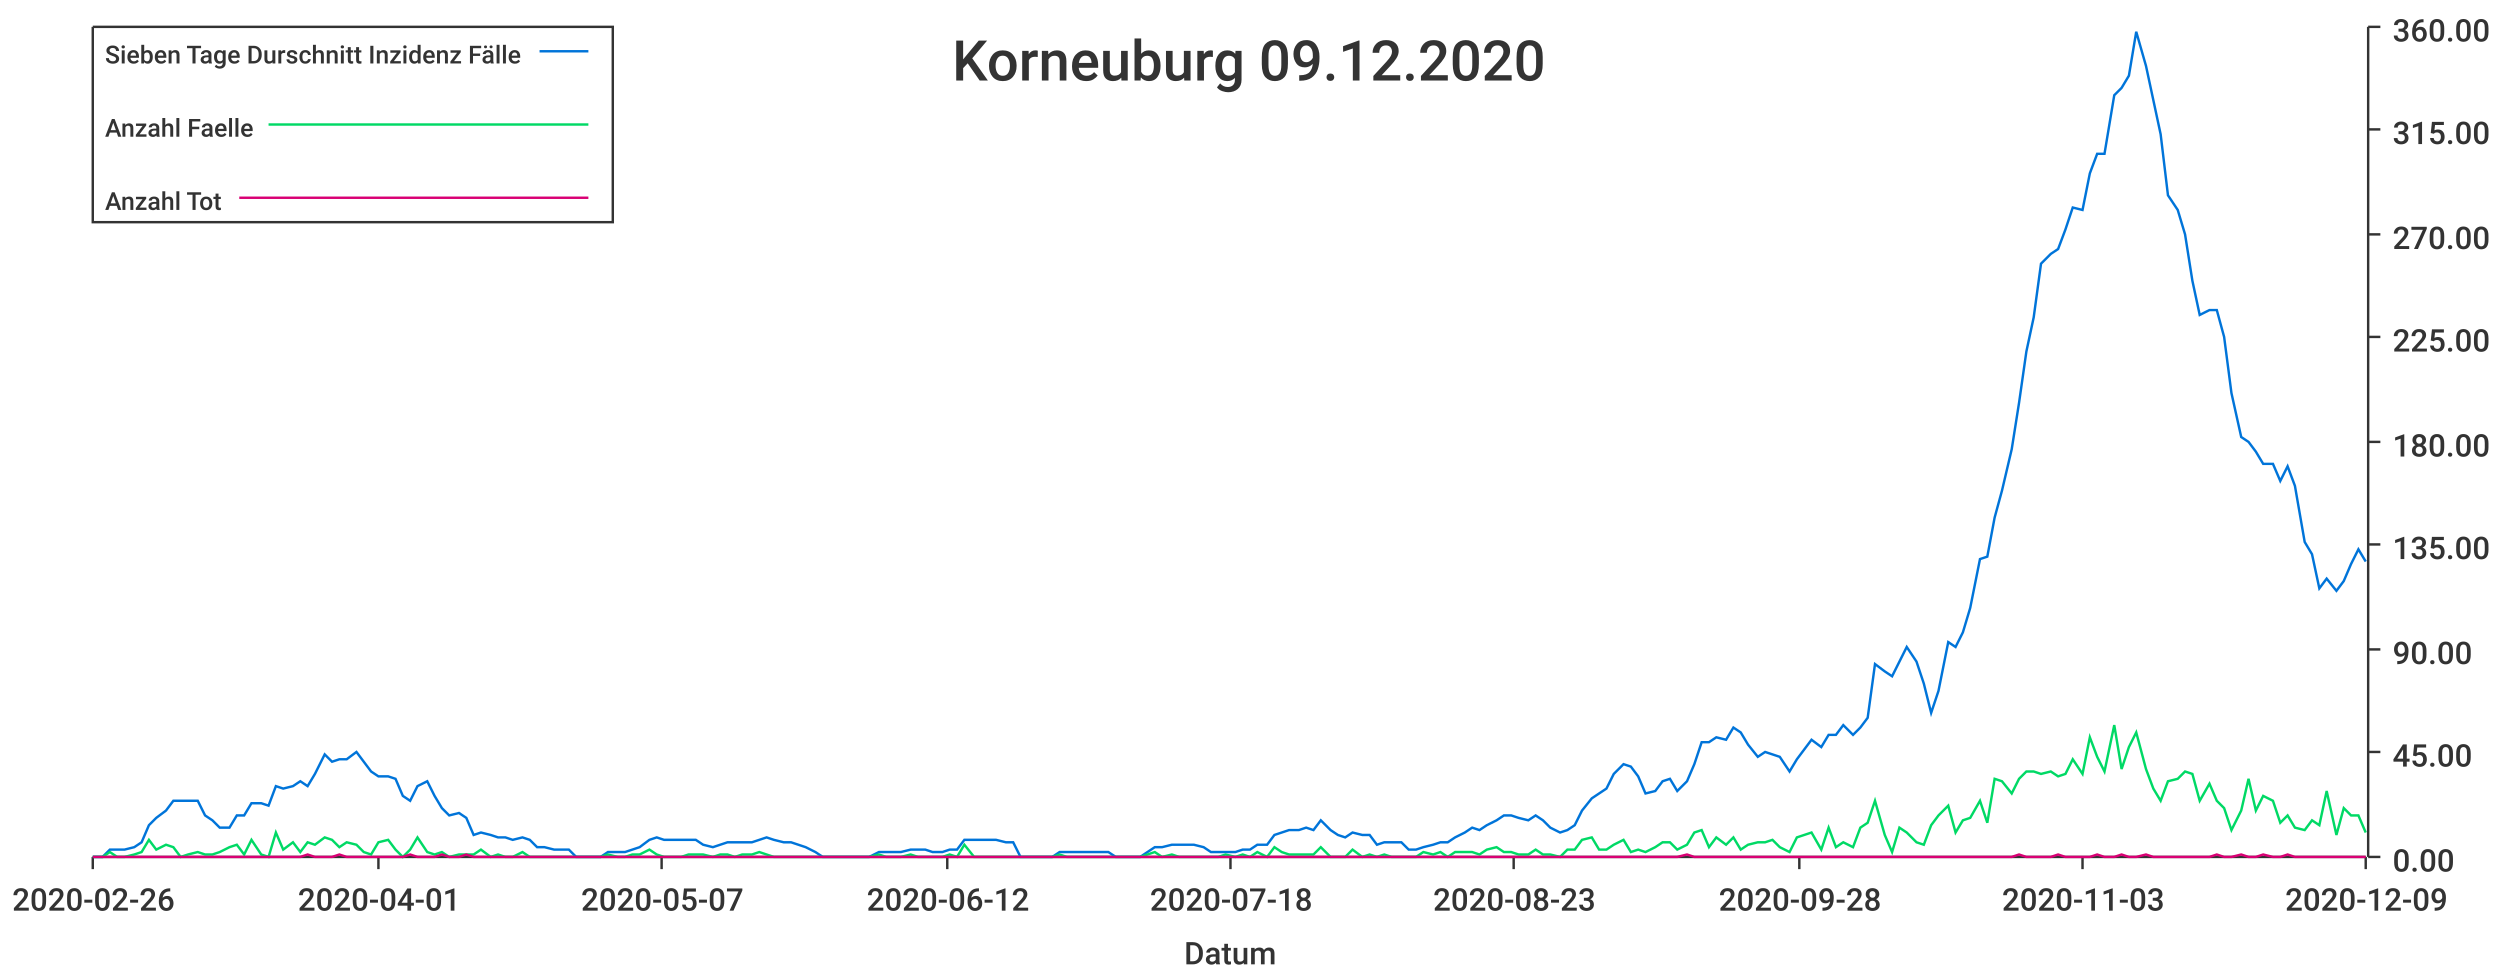
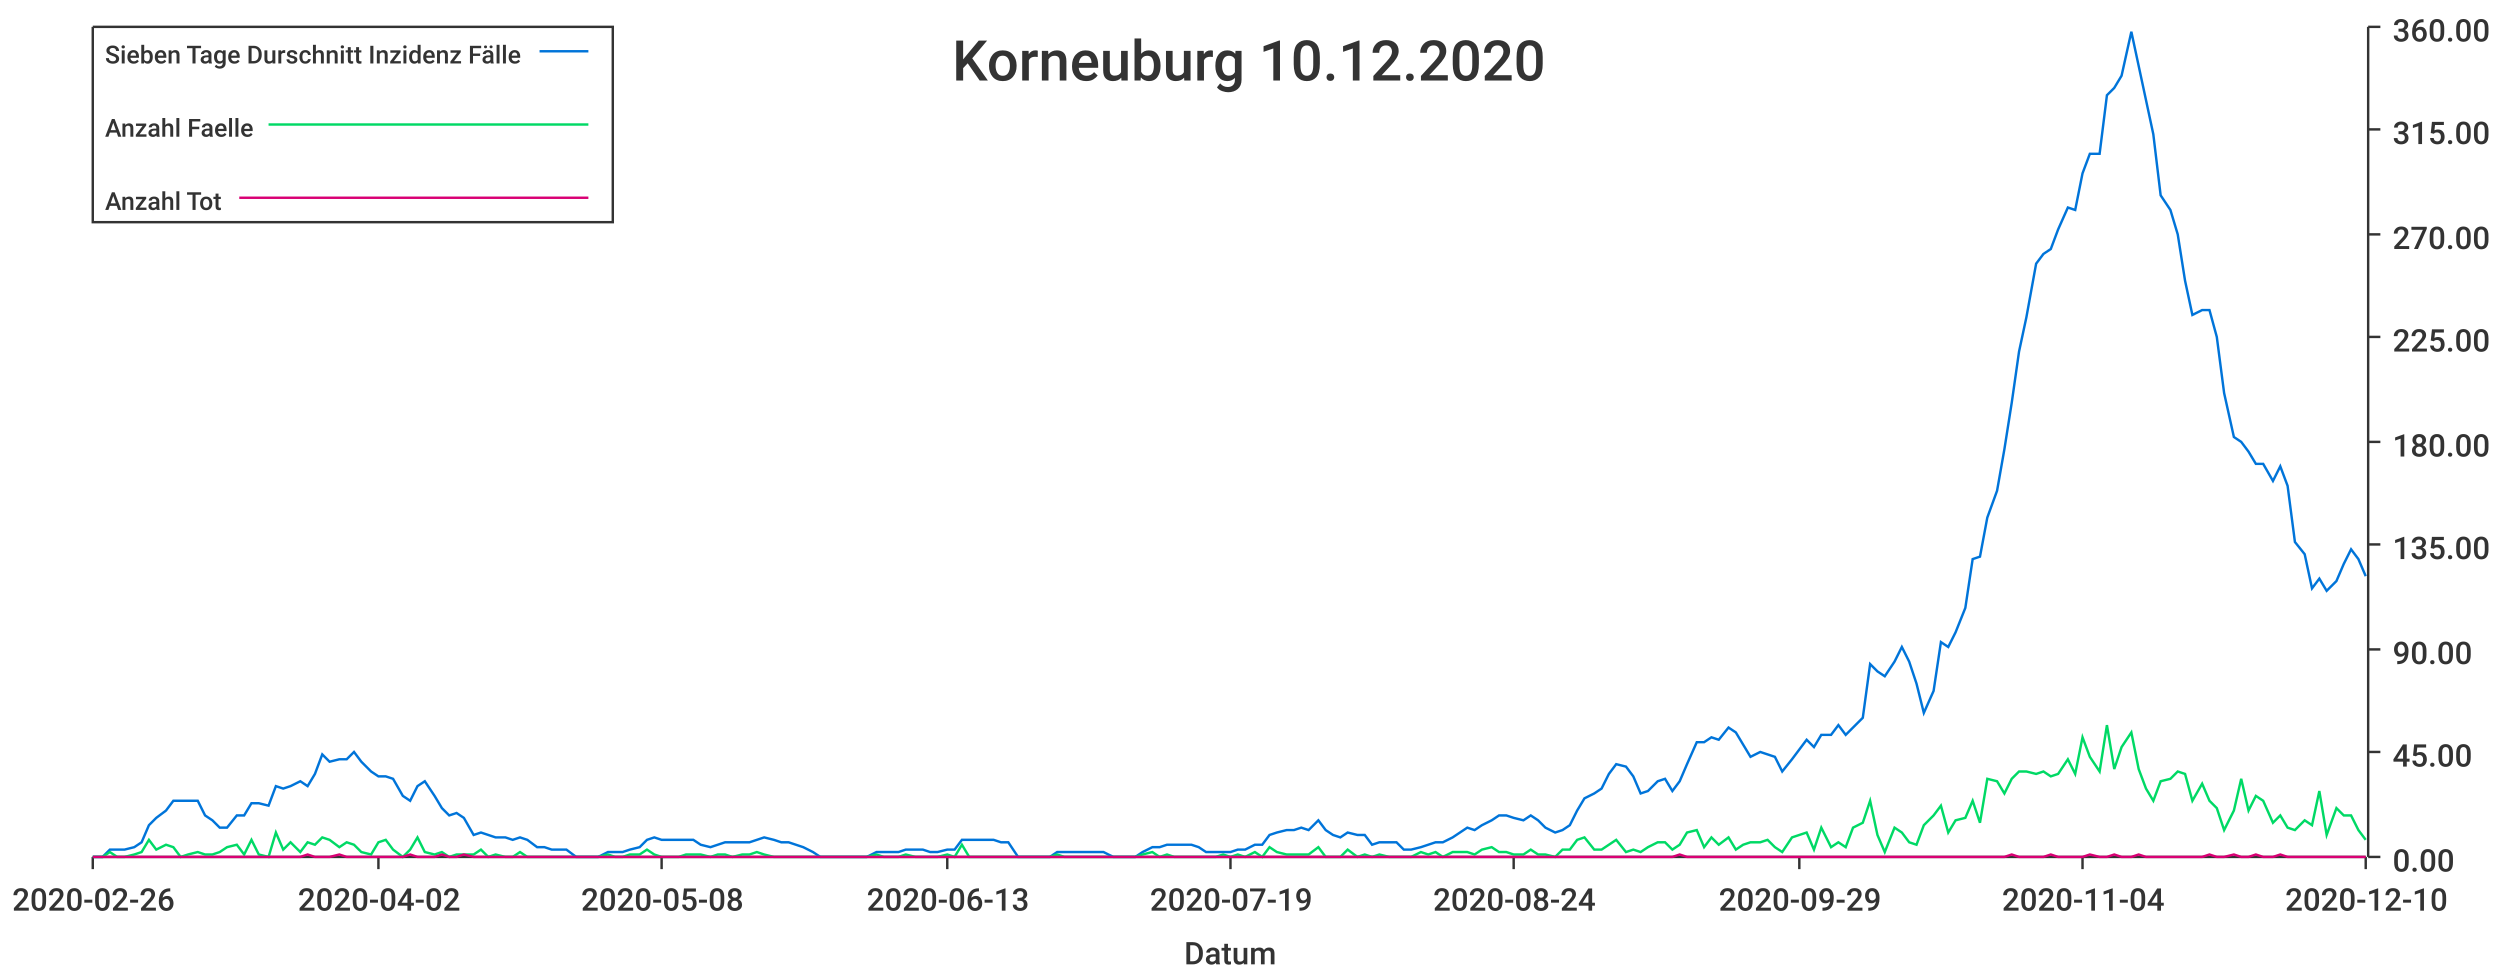
<svg xmlns="http://www.w3.org/2000/svg" width="1024" height="400">\n<path d="M 0 0 L 1024 0 L 1024 400 L 0 400 L 0 0" style="stroke-width:0;stroke:rgba(255,255,255,1.0);fill:rgba(255,255,255,1.0)" />
  <path d="M 38 11 L 969 11 L 969 351 L 38 351 L 38 11" style="stroke-width:0;stroke:rgba(255,255,255,1.0);fill:rgba(255,255,255,1.0)" />
  <path d="M 38 351 L 969 351" style="stroke-width:1;stroke:rgba(51,51,51,1.0);fill:none" />
  <path d="M 38 351 L 38 356" style="stroke-width:1;stroke:rgba(51,51,51,1.0);fill:none" />
  <text x="5" y="373" style="stroke-width:0;stroke:none;fill:rgba(51,51,51,1.0);font-size:12.8px;font-family:'Roboto Medium',sans-serif">2020-02-26</text>
  <path d="M 155 351 L 155 356" style="stroke-width:1;stroke:rgba(51,51,51,1.0);fill:none" />
-   <text x="122" y="373" style="stroke-width:0;stroke:none;fill:rgba(51,51,51,1.0);font-size:12.8px;font-family:'Roboto Medium',sans-serif">2020-04-01</text>
+   <text x="122" y="373" style="stroke-width:0;stroke:none;fill:rgba(51,51,51,1.0);font-size:12.8px;font-family:'Roboto Medium',sans-serif">2020-04-02</text>
  <path d="M 271 351 L 271 356" style="stroke-width:1;stroke:rgba(51,51,51,1.0);fill:none" />
-   <text x="238" y="373" style="stroke-width:0;stroke:none;fill:rgba(51,51,51,1.0);font-size:12.8px;font-family:'Roboto Medium',sans-serif">2020-05-07</text>
+   <text x="238" y="373" style="stroke-width:0;stroke:none;fill:rgba(51,51,51,1.0);font-size:12.8px;font-family:'Roboto Medium',sans-serif">2020-05-08</text>
  <path d="M 388 351 L 388 356" style="stroke-width:1;stroke:rgba(51,51,51,1.0);fill:none" />
-   <text x="355" y="373" style="stroke-width:0;stroke:none;fill:rgba(51,51,51,1.0);font-size:12.8px;font-family:'Roboto Medium',sans-serif">2020-06-12</text>
+   <text x="355" y="373" style="stroke-width:0;stroke:none;fill:rgba(51,51,51,1.0);font-size:12.8px;font-family:'Roboto Medium',sans-serif">2020-06-13</text>
  <path d="M 504 351 L 504 356" style="stroke-width:1;stroke:rgba(51,51,51,1.0);fill:none" />
-   <text x="471" y="373" style="stroke-width:0;stroke:none;fill:rgba(51,51,51,1.0);font-size:12.8px;font-family:'Roboto Medium',sans-serif">2020-07-18</text>
+   <text x="471" y="373" style="stroke-width:0;stroke:none;fill:rgba(51,51,51,1.0);font-size:12.8px;font-family:'Roboto Medium',sans-serif">2020-07-19</text>
  <path d="M 620 351 L 620 356" style="stroke-width:1;stroke:rgba(51,51,51,1.0);fill:none" />
-   <text x="587" y="373" style="stroke-width:0;stroke:none;fill:rgba(51,51,51,1.0);font-size:12.8px;font-family:'Roboto Medium',sans-serif">2020-08-23</text>
+   <text x="587" y="373" style="stroke-width:0;stroke:none;fill:rgba(51,51,51,1.0);font-size:12.8px;font-family:'Roboto Medium',sans-serif">2020-08-24</text>
  <path d="M 737 351 L 737 356" style="stroke-width:1;stroke:rgba(51,51,51,1.0);fill:none" />
-   <text x="704" y="373" style="stroke-width:0;stroke:none;fill:rgba(51,51,51,1.0);font-size:12.8px;font-family:'Roboto Medium',sans-serif">2020-09-28</text>
+   <text x="704" y="373" style="stroke-width:0;stroke:none;fill:rgba(51,51,51,1.0);font-size:12.8px;font-family:'Roboto Medium',sans-serif">2020-09-29</text>
  <path d="M 853 351 L 853 356" style="stroke-width:1;stroke:rgba(51,51,51,1.0);fill:none" />
-   <text x="820" y="373" style="stroke-width:0;stroke:none;fill:rgba(51,51,51,1.0);font-size:12.8px;font-family:'Roboto Medium',sans-serif">2020-11-03</text>
+   <text x="820" y="373" style="stroke-width:0;stroke:none;fill:rgba(51,51,51,1.0);font-size:12.8px;font-family:'Roboto Medium',sans-serif">2020-11-04</text>
  <path d="M 969 351 L 969 356" style="stroke-width:1;stroke:rgba(51,51,51,1.0);fill:none" />
-   <text x="936" y="373" style="stroke-width:0;stroke:none;fill:rgba(51,51,51,1.0);font-size:12.8px;font-family:'Roboto Medium',sans-serif">2020-12-09</text>
+   <text x="936" y="373" style="stroke-width:0;stroke:none;fill:rgba(51,51,51,1.0);font-size:12.8px;font-family:'Roboto Medium',sans-serif">2020-12-10</text>
  <text x="485" y="395" style="stroke-width:0;stroke:none;fill:rgba(51,51,51,1.0);font-size:12.8px;font-family:'Roboto Medium',sans-serif">Datum</text>
  <path d="M 970 351 L 970 11" style="stroke-width:1;stroke:rgba(51,51,51,1.0);fill:none" />
  <path d="M 970 351 L 975 351" style="stroke-width:1;stroke:rgba(51,51,51,1.0);fill:none" />
  <text x="980" y="357" style="stroke-width:0;stroke:none;fill:rgba(51,51,51,1.0);font-size:12.8px;font-family:'Roboto Medium',sans-serif">0.00</text>
  <path d="M 970 308 L 975 308" style="stroke-width:1;stroke:rgba(51,51,51,1.0);fill:none" />
  <text x="980" y="314" style="stroke-width:0;stroke:none;fill:rgba(51,51,51,1.0);font-size:12.8px;font-family:'Roboto Medium',sans-serif">45.00</text>
  <path d="M 970 266 L 975 266" style="stroke-width:1;stroke:rgba(51,51,51,1.0);fill:none" />
  <text x="980" y="272" style="stroke-width:0;stroke:none;fill:rgba(51,51,51,1.0);font-size:12.8px;font-family:'Roboto Medium',sans-serif">90.00</text>
  <path d="M 970 223 L 975 223" style="stroke-width:1;stroke:rgba(51,51,51,1.0);fill:none" />
  <text x="980" y="229" style="stroke-width:0;stroke:none;fill:rgba(51,51,51,1.0);font-size:12.8px;font-family:'Roboto Medium',sans-serif">135.00</text>
  <path d="M 970 181 L 975 181" style="stroke-width:1;stroke:rgba(51,51,51,1.0);fill:none" />
  <text x="980" y="187" style="stroke-width:0;stroke:none;fill:rgba(51,51,51,1.0);font-size:12.8px;font-family:'Roboto Medium',sans-serif">180.00</text>
  <path d="M 970 138 L 975 138" style="stroke-width:1;stroke:rgba(51,51,51,1.0);fill:none" />
  <text x="980" y="144" style="stroke-width:0;stroke:none;fill:rgba(51,51,51,1.0);font-size:12.8px;font-family:'Roboto Medium',sans-serif">225.00</text>
  <path d="M 970 96 L 975 96" style="stroke-width:1;stroke:rgba(51,51,51,1.0);fill:none" />
  <text x="980" y="102" style="stroke-width:0;stroke:none;fill:rgba(51,51,51,1.0);font-size:12.8px;font-family:'Roboto Medium',sans-serif">270.00</text>
  <path d="M 970 53 L 975 53" style="stroke-width:1;stroke:rgba(51,51,51,1.0);fill:none" />
  <text x="980" y="59" style="stroke-width:0;stroke:none;fill:rgba(51,51,51,1.0);font-size:12.8px;font-family:'Roboto Medium',sans-serif">315.00</text>
  <path d="M 970 11 L 975 11" style="stroke-width:1;stroke:rgba(51,51,51,1.0);fill:none" />
  <text x="980" y="17" style="stroke-width:0;stroke:none;fill:rgba(51,51,51,1.0);font-size:12.8px;font-family:'Roboto Medium',sans-serif">360.00</text>
-   <path d="M 38 351 L 42 351 L 45 348 L 48 348 L 51 348 L 55 347 L 58 345 L 61 338 L 64 335 L 68 332 L 71 328 L 74 328 L 77 328 L 81 328 L 84 334 L 87 336 L 90 339 L 94 339 L 97 334 L 100 334 L 103 329 L 107 329 L 110 330 L 113 322 L 116 323 L 120 322 L 123 320 L 126 322 L 129 317 L 133 309 L 136 312 L 139 311 L 142 311 L 146 308 L 149 312 L 152 316 L 155 318 L 159 318 L 162 319 L 165 326 L 168 328 L 171 322 L 175 320 L 178 326 L 181 331 L 184 334 L 188 333 L 191 335 L 194 342 L 197 341 L 201 342 L 204 343 L 207 343 L 210 344 L 214 343 L 217 344 L 220 347 L 223 347 L 227 348 L 230 348 L 233 348 L 236 351 L 240 351 L 243 351 L 246 351 L 249 349 L 253 349 L 256 349 L 259 348 L 262 347 L 266 344 L 269 343 L 272 344 L 275 344 L 279 344 L 282 344 L 285 344 L 288 346 L 292 347 L 295 346 L 298 345 L 301 345 L 304 345 L 308 345 L 311 344 L 314 343 L 317 344 L 321 345 L 324 345 L 327 346 L 330 347 L 334 349 L 337 351 L 340 351 L 343 351 L 347 351 L 350 351 L 353 351 L 356 351 L 360 349 L 363 349 L 366 349 L 369 349 L 373 348 L 376 348 L 379 348 L 382 349 L 386 349 L 389 348 L 392 348 L 395 344 L 399 344 L 402 344 L 405 344 L 408 344 L 412 345 L 415 345 L 418 351 L 421 351 L 425 351 L 428 351 L 431 351 L 434 349 L 437 349 L 441 349 L 444 349 L 447 349 L 450 349 L 454 349 L 457 351 L 460 351 L 463 351 L 467 351 L 470 349 L 473 347 L 476 347 L 480 346 L 483 346 L 486 346 L 489 346 L 493 347 L 496 349 L 499 349 L 502 349 L 506 349 L 509 348 L 512 348 L 515 346 L 519 346 L 522 342 L 525 341 L 528 340 L 532 340 L 535 339 L 538 340 L 541 336 L 545 340 L 548 342 L 551 343 L 554 341 L 558 342 L 561 342 L 564 346 L 567 345 L 570 345 L 574 345 L 577 348 L 580 348 L 583 347 L 587 346 L 590 345 L 593 345 L 596 343 L 600 341 L 603 339 L 606 340 L 609 338 L 613 336 L 616 334 L 619 334 L 622 335 L 626 336 L 629 334 L 632 336 L 635 339 L 639 341 L 642 340 L 645 338 L 648 332 L 652 327 L 655 325 L 658 323 L 661 317 L 665 313 L 668 314 L 671 318 L 674 325 L 678 324 L 681 320 L 684 319 L 687 324 L 691 320 L 694 313 L 697 304 L 700 304 L 703 302 L 707 303 L 710 298 L 713 300 L 716 305 L 720 310 L 723 308 L 726 309 L 729 310 L 733 316 L 736 311 L 739 307 L 742 303 L 746 306 L 749 301 L 752 301 L 755 297 L 759 301 L 762 298 L 765 294 L 768 272 L 772 275 L 775 277 L 778 271 L 781 265 L 785 271 L 788 280 L 791 292 L 794 283 L 798 263 L 801 265 L 804 259 L 807 249 L 811 229 L 814 228 L 817 212 L 820 201 L 824 184 L 827 165 L 830 144 L 833 130 L 836 108 L 840 104 L 843 102 L 846 94 L 849 85 L 853 86 L 856 71 L 859 63 L 862 63 L 866 39 L 869 36 L 872 31 L 875 13 L 879 27 L 882 41 L 885 55 L 888 80 L 892 86 L 895 96 L 898 115 L 901 129 L 905 127 L 908 127 L 911 138 L 914 161 L 918 179 L 921 181 L 924 185 L 927 190 L 931 190 L 934 197 L 937 191 L 940 199 L 944 222 L 947 227 L 950 241 L 953 237 L 957 242 L 960 238 L 963 231 L 966 225 L 969 230" style="stroke-width:1;stroke:rgba(0,116,217,1.0);fill:none" />
-   <path d="M 38 351 L 42 351 L 45 349 L 48 351 L 51 351 L 55 350 L 58 349 L 61 344 L 64 348 L 68 346 L 71 347 L 74 351 L 77 350 L 81 349 L 84 350 L 87 350 L 90 349 L 94 347 L 97 346 L 100 350 L 103 344 L 107 350 L 110 351 L 113 341 L 116 348 L 120 345 L 123 349 L 126 345 L 129 346 L 133 343 L 136 344 L 139 347 L 142 345 L 146 346 L 149 349 L 152 350 L 155 345 L 159 344 L 162 348 L 165 351 L 168 348 L 171 343 L 175 349 L 178 350 L 181 349 L 184 351 L 188 350 L 191 350 L 194 350 L 197 348 L 201 351 L 204 350 L 207 351 L 210 351 L 214 349 L 217 351 L 220 351 L 223 351 L 227 351 L 230 351 L 233 351 L 236 351 L 240 351 L 243 351 L 246 351 L 249 350 L 253 351 L 256 351 L 259 350 L 262 350 L 266 348 L 269 350 L 272 351 L 275 351 L 279 351 L 282 350 L 285 350 L 288 350 L 292 351 L 295 350 L 298 350 L 301 351 L 304 350 L 308 350 L 311 349 L 314 350 L 317 351 L 321 351 L 324 351 L 327 351 L 330 351 L 334 351 L 337 351 L 340 351 L 343 351 L 347 351 L 350 351 L 353 351 L 356 351 L 360 350 L 363 351 L 366 351 L 369 351 L 373 350 L 376 351 L 379 351 L 382 351 L 386 351 L 389 350 L 392 351 L 395 346 L 399 351 L 402 351 L 405 351 L 408 351 L 412 351 L 415 351 L 418 351 L 421 351 L 425 351 L 428 351 L 431 351 L 434 350 L 437 351 L 441 351 L 444 351 L 447 351 L 450 351 L 454 351 L 457 351 L 460 351 L 463 351 L 467 351 L 470 350 L 473 349 L 476 351 L 480 350 L 483 351 L 486 351 L 489 351 L 493 351 L 496 351 L 499 351 L 502 350 L 506 351 L 509 350 L 512 351 L 515 349 L 519 351 L 522 347 L 525 349 L 528 350 L 532 350 L 535 350 L 538 350 L 541 347 L 545 351 L 548 351 L 551 351 L 554 348 L 558 351 L 561 350 L 564 351 L 567 350 L 570 351 L 574 351 L 577 351 L 580 351 L 583 349 L 587 350 L 590 349 L 593 351 L 596 349 L 600 349 L 603 349 L 606 350 L 609 348 L 613 347 L 616 349 L 619 349 L 622 350 L 626 350 L 629 348 L 632 350 L 635 350 L 639 351 L 642 348 L 645 348 L 648 344 L 652 343 L 655 348 L 658 348 L 661 346 L 665 344 L 668 349 L 671 348 L 674 349 L 678 347 L 681 345 L 684 345 L 687 348 L 691 346 L 694 341 L 697 340 L 700 347 L 703 343 L 707 346 L 710 343 L 713 348 L 716 346 L 720 345 L 723 345 L 726 344 L 729 347 L 733 349 L 736 343 L 739 342 L 742 341 L 746 348 L 749 339 L 752 347 L 755 345 L 759 347 L 762 339 L 765 337 L 768 328 L 772 342 L 775 349 L 778 339 L 781 341 L 785 345 L 788 346 L 791 338 L 794 334 L 798 330 L 801 341 L 804 336 L 807 335 L 811 328 L 814 337 L 817 319 L 820 320 L 824 325 L 827 319 L 830 316 L 833 316 L 836 317 L 840 316 L 843 318 L 846 317 L 849 311 L 853 317 L 856 302 L 859 310 L 862 316 L 866 297 L 869 315 L 872 306 L 875 300 L 879 315 L 882 323 L 885 328 L 888 320 L 892 319 L 895 316 L 898 317 L 901 328 L 905 321 L 908 328 L 911 331 L 914 340 L 918 332 L 921 319 L 924 332 L 927 326 L 931 328 L 934 337 L 937 334 L 940 339 L 944 340 L 947 336 L 950 338 L 953 324 L 957 342 L 960 331 L 963 334 L 966 334 L 969 341" style="stroke-width:1;stroke:rgba(0,217,101,1.0);fill:none" />
-   <path d="M 38 351 L 42 351 L 45 351 L 48 351 L 51 351 L 55 351 L 58 351 L 61 351 L 64 351 L 68 351 L 71 351 L 74 351 L 77 351 L 81 351 L 84 351 L 87 351 L 90 351 L 94 351 L 97 351 L 100 351 L 103 351 L 107 351 L 110 351 L 113 351 L 116 351 L 120 351 L 123 351 L 126 350 L 129 351 L 133 351 L 136 351 L 139 350 L 142 351 L 146 351 L 149 351 L 152 351 L 155 351 L 159 351 L 162 351 L 165 351 L 168 350 L 171 351 L 175 351 L 178 351 L 181 350 L 184 351 L 188 351 L 191 350 L 194 351 L 197 351 L 201 351 L 204 351 L 207 351 L 210 351 L 214 351 L 217 351 L 220 351 L 223 351 L 227 351 L 230 351 L 233 351 L 236 351 L 240 351 L 243 351 L 246 351 L 249 351 L 253 351 L 256 351 L 259 351 L 262 351 L 266 351 L 269 351 L 272 351 L 275 351 L 279 351 L 282 351 L 285 351 L 288 351 L 292 351 L 295 351 L 298 351 L 301 351 L 304 351 L 308 351 L 311 351 L 314 351 L 317 351 L 321 351 L 324 351 L 327 351 L 330 351 L 334 351 L 337 351 L 340 351 L 343 351 L 347 351 L 350 351 L 353 351 L 356 351 L 360 351 L 363 351 L 366 351 L 369 351 L 373 351 L 376 351 L 379 351 L 382 351 L 386 351 L 389 351 L 392 351 L 395 351 L 399 351 L 402 351 L 405 351 L 408 351 L 412 351 L 415 351 L 418 351 L 421 351 L 425 351 L 428 351 L 431 351 L 434 351 L 437 351 L 441 351 L 444 351 L 447 351 L 450 351 L 454 351 L 457 351 L 460 351 L 463 351 L 467 351 L 470 351 L 473 351 L 476 351 L 480 351 L 483 351 L 486 351 L 489 351 L 493 351 L 496 351 L 499 351 L 502 351 L 506 351 L 509 351 L 512 351 L 515 351 L 519 351 L 522 351 L 525 351 L 528 351 L 532 351 L 535 351 L 538 351 L 541 351 L 545 351 L 548 351 L 551 351 L 554 351 L 558 351 L 561 351 L 564 351 L 567 351 L 570 351 L 574 351 L 577 351 L 580 351 L 583 351 L 587 351 L 590 351 L 593 351 L 596 351 L 600 351 L 603 351 L 606 351 L 609 351 L 613 351 L 616 351 L 619 351 L 622 351 L 626 351 L 629 351 L 632 351 L 635 351 L 639 351 L 642 351 L 645 351 L 648 351 L 652 351 L 655 351 L 658 351 L 661 351 L 665 351 L 668 351 L 671 351 L 674 351 L 678 351 L 681 351 L 684 351 L 687 351 L 691 350 L 694 351 L 697 351 L 700 351 L 703 351 L 707 351 L 710 351 L 713 351 L 716 351 L 720 351 L 723 351 L 726 351 L 729 351 L 733 351 L 736 351 L 739 351 L 742 351 L 746 351 L 749 351 L 752 351 L 755 351 L 759 351 L 762 351 L 765 351 L 768 351 L 772 351 L 775 351 L 778 351 L 781 351 L 785 351 L 788 351 L 791 351 L 794 351 L 798 351 L 801 351 L 804 351 L 807 351 L 811 351 L 814 351 L 817 351 L 820 351 L 824 351 L 827 350 L 830 351 L 833 351 L 836 351 L 840 351 L 843 350 L 846 351 L 849 351 L 853 351 L 856 351 L 859 350 L 862 351 L 866 351 L 869 350 L 872 351 L 875 351 L 879 350 L 882 351 L 885 351 L 888 351 L 892 351 L 895 351 L 898 351 L 901 351 L 905 351 L 908 350 L 911 351 L 914 351 L 918 350 L 921 351 L 924 351 L 927 350 L 931 351 L 934 351 L 937 350 L 940 351 L 944 351 L 947 351 L 950 351 L 953 351 L 957 351 L 960 351 L 963 351 L 966 351 L 969 351" style="stroke-width:1;stroke:rgba(217,0,116,1.0);fill:none" />
-   <text x="390" y="33" style="stroke-width:0;stroke:none;fill:rgba(51,51,51,1.0);font-size:23.0px;font-family:'Roboto Medium',sans-serif">Korneuburg 09.12.2020</text>
+   <path d="M 38 351 L 42 351 L 45 348 L 48 348 L 51 348 L 55 347 L 58 345 L 61 338 L 64 335 L 68 332 L 71 328 L 74 328 L 77 328 L 81 328 L 84 334 L 87 336 L 90 339 L 93 339 L 97 334 L 100 334 L 103 329 L 106 329 L 110 330 L 113 322 L 116 323 L 119 322 L 123 320 L 126 322 L 129 317 L 132 309 L 135 312 L 139 311 L 142 311 L 145 308 L 148 312 L 152 316 L 155 318 L 158 318 L 161 319 L 165 326 L 168 328 L 171 322 L 174 320 L 178 326 L 181 331 L 184 334 L 187 333 L 190 335 L 194 342 L 197 341 L 200 342 L 203 343 L 207 343 L 210 344 L 213 343 L 216 344 L 220 347 L 223 347 L 226 348 L 229 348 L 232 348 L 236 351 L 239 351 L 242 351 L 245 351 L 249 349 L 252 349 L 255 349 L 258 348 L 262 347 L 265 344 L 268 343 L 271 344 L 274 344 L 278 344 L 281 344 L 284 344 L 287 346 L 291 347 L 294 346 L 297 345 L 300 345 L 304 345 L 307 345 L 310 344 L 313 343 L 317 344 L 320 345 L 323 345 L 326 346 L 329 347 L 333 349 L 336 351 L 339 351 L 342 351 L 346 351 L 349 351 L 352 351 L 355 351 L 359 349 L 362 349 L 365 349 L 368 349 L 371 348 L 375 348 L 378 348 L 381 349 L 384 349 L 388 348 L 391 348 L 394 344 L 397 344 L 401 344 L 404 344 L 407 344 L 410 345 L 413 345 L 417 351 L 420 351 L 423 351 L 426 351 L 430 351 L 433 349 L 436 349 L 439 349 L 443 349 L 446 349 L 449 349 L 452 349 L 456 351 L 459 351 L 462 351 L 465 351 L 468 349 L 472 347 L 475 347 L 478 346 L 481 346 L 485 346 L 488 346 L 491 347 L 494 349 L 498 349 L 501 349 L 504 349 L 507 348 L 510 348 L 514 346 L 517 346 L 520 342 L 523 341 L 527 340 L 530 340 L 533 339 L 536 340 L 540 336 L 543 340 L 546 342 L 549 343 L 552 341 L 556 342 L 559 342 L 562 346 L 565 345 L 569 345 L 572 345 L 575 348 L 578 348 L 582 347 L 585 346 L 588 345 L 591 345 L 595 343 L 598 341 L 601 339 L 604 340 L 607 338 L 611 336 L 614 334 L 617 334 L 620 335 L 624 336 L 627 334 L 630 336 L 633 339 L 637 341 L 640 340 L 643 338 L 646 332 L 649 327 L 653 325 L 656 323 L 659 317 L 662 313 L 666 314 L 669 318 L 672 325 L 675 324 L 679 320 L 682 319 L 685 324 L 688 320 L 691 313 L 695 304 L 698 304 L 701 302 L 704 303 L 708 298 L 711 300 L 714 305 L 717 310 L 721 308 L 724 309 L 727 310 L 730 316 L 734 311 L 737 307 L 740 303 L 743 306 L 746 301 L 750 301 L 753 297 L 756 301 L 759 298 L 763 294 L 766 272 L 769 275 L 772 277 L 776 271 L 779 265 L 782 271 L 785 280 L 788 292 L 792 283 L 795 263 L 798 265 L 801 259 L 805 249 L 808 229 L 811 228 L 814 212 L 818 201 L 821 184 L 824 165 L 827 144 L 830 130 L 834 108 L 837 104 L 840 102 L 843 94 L 847 85 L 850 86 L 853 71 L 856 63 L 860 63 L 863 39 L 866 36 L 869 31 L 873 13 L 876 27 L 879 41 L 882 55 L 885 80 L 889 86 L 892 96 L 895 115 L 898 129 L 902 127 L 905 127 L 908 138 L 911 161 L 915 179 L 918 181 L 921 185 L 924 190 L 927 190 L 931 197 L 934 191 L 937 199 L 940 222 L 944 227 L 947 241 L 950 237 L 953 242 L 957 238 L 960 231 L 963 225 L 966 229 L 969 236" style="stroke-width:1;stroke:rgba(0,116,217,1.0);fill:none" />
+   <path d="M 38 351 L 42 351 L 45 349 L 48 351 L 51 351 L 55 350 L 58 349 L 61 344 L 64 348 L 68 346 L 71 347 L 74 351 L 77 350 L 81 349 L 84 350 L 87 350 L 90 349 L 93 347 L 97 346 L 100 350 L 103 344 L 106 350 L 110 351 L 113 341 L 116 348 L 119 345 L 123 349 L 126 345 L 129 346 L 132 343 L 135 344 L 139 347 L 142 345 L 145 346 L 148 349 L 152 350 L 155 345 L 158 344 L 161 348 L 165 351 L 168 348 L 171 343 L 174 349 L 178 350 L 181 349 L 184 351 L 187 350 L 190 350 L 194 350 L 197 348 L 200 351 L 203 350 L 207 351 L 210 351 L 213 349 L 216 351 L 220 351 L 223 351 L 226 351 L 229 351 L 232 351 L 236 351 L 239 351 L 242 351 L 245 351 L 249 350 L 252 351 L 255 351 L 258 350 L 262 350 L 265 348 L 268 350 L 271 351 L 274 351 L 278 351 L 281 350 L 284 350 L 287 350 L 291 351 L 294 350 L 297 350 L 300 351 L 304 350 L 307 350 L 310 349 L 313 350 L 317 351 L 320 351 L 323 351 L 326 351 L 329 351 L 333 351 L 336 351 L 339 351 L 342 351 L 346 351 L 349 351 L 352 351 L 355 351 L 359 350 L 362 351 L 365 351 L 368 351 L 371 350 L 375 351 L 378 351 L 381 351 L 384 351 L 388 350 L 391 351 L 394 346 L 397 351 L 401 351 L 404 351 L 407 351 L 410 351 L 413 351 L 417 351 L 420 351 L 423 351 L 426 351 L 430 351 L 433 350 L 436 351 L 439 351 L 443 351 L 446 351 L 449 351 L 452 351 L 456 351 L 459 351 L 462 351 L 465 351 L 468 350 L 472 349 L 475 351 L 478 350 L 481 351 L 485 351 L 488 351 L 491 351 L 494 351 L 498 351 L 501 350 L 504 351 L 507 350 L 510 351 L 514 349 L 517 351 L 520 347 L 523 349 L 527 350 L 530 350 L 533 350 L 536 350 L 540 347 L 543 351 L 546 351 L 549 351 L 552 348 L 556 351 L 559 350 L 562 351 L 565 350 L 569 351 L 572 351 L 575 351 L 578 351 L 582 349 L 585 350 L 588 349 L 591 351 L 595 349 L 598 349 L 601 349 L 604 350 L 607 348 L 611 347 L 614 349 L 617 349 L 620 350 L 624 350 L 627 348 L 630 350 L 633 350 L 637 351 L 640 348 L 643 348 L 646 344 L 649 343 L 653 348 L 656 348 L 659 346 L 662 344 L 666 349 L 669 348 L 672 349 L 675 347 L 679 345 L 682 345 L 685 348 L 688 346 L 691 341 L 695 340 L 698 347 L 701 343 L 704 346 L 708 343 L 711 348 L 714 346 L 717 345 L 721 345 L 724 344 L 727 347 L 730 349 L 734 343 L 737 342 L 740 341 L 743 348 L 746 339 L 750 347 L 753 345 L 756 347 L 759 339 L 763 337 L 766 328 L 769 342 L 772 349 L 776 339 L 779 341 L 782 345 L 785 346 L 788 338 L 792 334 L 795 330 L 798 341 L 801 336 L 805 335 L 808 328 L 811 337 L 814 319 L 818 320 L 821 325 L 824 319 L 827 316 L 830 316 L 834 317 L 837 316 L 840 318 L 843 317 L 847 311 L 850 317 L 853 302 L 856 310 L 860 316 L 863 297 L 866 315 L 869 306 L 873 300 L 876 315 L 879 323 L 882 328 L 885 320 L 889 319 L 892 316 L 895 317 L 898 328 L 902 321 L 905 328 L 908 331 L 911 340 L 915 332 L 918 319 L 921 332 L 924 326 L 927 328 L 931 337 L 934 334 L 937 339 L 940 340 L 944 336 L 947 338 L 950 324 L 953 342 L 957 331 L 960 334 L 963 334 L 966 340 L 969 344" style="stroke-width:1;stroke:rgba(0,217,101,1.0);fill:none" />
+   <path d="M 38 351 L 42 351 L 45 351 L 48 351 L 51 351 L 55 351 L 58 351 L 61 351 L 64 351 L 68 351 L 71 351 L 74 351 L 77 351 L 81 351 L 84 351 L 87 351 L 90 351 L 93 351 L 97 351 L 100 351 L 103 351 L 106 351 L 110 351 L 113 351 L 116 351 L 119 351 L 123 351 L 126 350 L 129 351 L 132 351 L 135 351 L 139 350 L 142 351 L 145 351 L 148 351 L 152 351 L 155 351 L 158 351 L 161 351 L 165 351 L 168 350 L 171 351 L 174 351 L 178 351 L 181 350 L 184 351 L 187 351 L 190 350 L 194 351 L 197 351 L 200 351 L 203 351 L 207 351 L 210 351 L 213 351 L 216 351 L 220 351 L 223 351 L 226 351 L 229 351 L 232 351 L 236 351 L 239 351 L 242 351 L 245 351 L 249 351 L 252 351 L 255 351 L 258 351 L 262 351 L 265 351 L 268 351 L 271 351 L 274 351 L 278 351 L 281 351 L 284 351 L 287 351 L 291 351 L 294 351 L 297 351 L 300 351 L 304 351 L 307 351 L 310 351 L 313 351 L 317 351 L 320 351 L 323 351 L 326 351 L 329 351 L 333 351 L 336 351 L 339 351 L 342 351 L 346 351 L 349 351 L 352 351 L 355 351 L 359 351 L 362 351 L 365 351 L 368 351 L 371 351 L 375 351 L 378 351 L 381 351 L 384 351 L 388 351 L 391 351 L 394 351 L 397 351 L 401 351 L 404 351 L 407 351 L 410 351 L 413 351 L 417 351 L 420 351 L 423 351 L 426 351 L 430 351 L 433 351 L 436 351 L 439 351 L 443 351 L 446 351 L 449 351 L 452 351 L 456 351 L 459 351 L 462 351 L 465 351 L 468 351 L 472 351 L 475 351 L 478 351 L 481 351 L 485 351 L 488 351 L 491 351 L 494 351 L 498 351 L 501 351 L 504 351 L 507 351 L 510 351 L 514 351 L 517 351 L 520 351 L 523 351 L 527 351 L 530 351 L 533 351 L 536 351 L 540 351 L 543 351 L 546 351 L 549 351 L 552 351 L 556 351 L 559 351 L 562 351 L 565 351 L 569 351 L 572 351 L 575 351 L 578 351 L 582 351 L 585 351 L 588 351 L 591 351 L 595 351 L 598 351 L 601 351 L 604 351 L 607 351 L 611 351 L 614 351 L 617 351 L 620 351 L 624 351 L 627 351 L 630 351 L 633 351 L 637 351 L 640 351 L 643 351 L 646 351 L 649 351 L 653 351 L 656 351 L 659 351 L 662 351 L 666 351 L 669 351 L 672 351 L 675 351 L 679 351 L 682 351 L 685 351 L 688 350 L 691 351 L 695 351 L 698 351 L 701 351 L 704 351 L 708 351 L 711 351 L 714 351 L 717 351 L 721 351 L 724 351 L 727 351 L 730 351 L 734 351 L 737 351 L 740 351 L 743 351 L 746 351 L 750 351 L 753 351 L 756 351 L 759 351 L 763 351 L 766 351 L 769 351 L 772 351 L 776 351 L 779 351 L 782 351 L 785 351 L 788 351 L 792 351 L 795 351 L 798 351 L 801 351 L 805 351 L 808 351 L 811 351 L 814 351 L 818 351 L 821 351 L 824 350 L 827 351 L 830 351 L 834 351 L 837 351 L 840 350 L 843 351 L 847 351 L 850 351 L 853 351 L 856 350 L 860 351 L 863 351 L 866 350 L 869 351 L 873 351 L 876 350 L 879 351 L 882 351 L 885 351 L 889 351 L 892 351 L 895 351 L 898 351 L 902 351 L 905 350 L 908 351 L 911 351 L 915 350 L 918 351 L 921 351 L 924 350 L 927 351 L 931 351 L 934 350 L 937 351 L 940 351 L 944 351 L 947 351 L 950 351 L 953 351 L 957 351 L 960 351 L 963 351 L 966 351 L 969 351" style="stroke-width:1;stroke:rgba(217,0,116,1.0);fill:none" />
+   <text x="390" y="33" style="stroke-width:0;stroke:none;fill:rgba(51,51,51,1.0);font-size:23.0px;font-family:'Roboto Medium',sans-serif">Korneuburg 10.12.2020</text>
  <path d="M 38 11 L 251 11 L 251 91 L 38 91 L 38 11" style="stroke-width:1;stroke:rgba(51,51,51,1.0);fill:rgba(255,255,255,1.0)" />
  <text x="43" y="26" style="stroke-width:0;stroke:none;fill:rgba(51,51,51,1.0);font-size:10.2px;font-family:'Roboto Medium',sans-serif">Sieben Tage Durschnitt Inzidenz Fälle</text>
  <path d="M 221 21 L 241 21" style="stroke-width:1;stroke:rgba(0,116,217,1.0);fill:none" />
  <text x="43" y="56" style="stroke-width:0;stroke:none;fill:rgba(51,51,51,1.0);font-size:10.2px;font-family:'Roboto Medium',sans-serif">Anzahl Faelle</text>
  <path d="M 110 51 L 241 51" style="stroke-width:1;stroke:rgba(0,217,101,1.0);fill:none" />
  <text x="43" y="86" style="stroke-width:0;stroke:none;fill:rgba(51,51,51,1.0);font-size:10.2px;font-family:'Roboto Medium',sans-serif">Anzahl Tot</text>
  <path d="M 98 81 L 241 81" style="stroke-width:1;stroke:rgba(217,0,116,1.0);fill:none" />
</svg>
